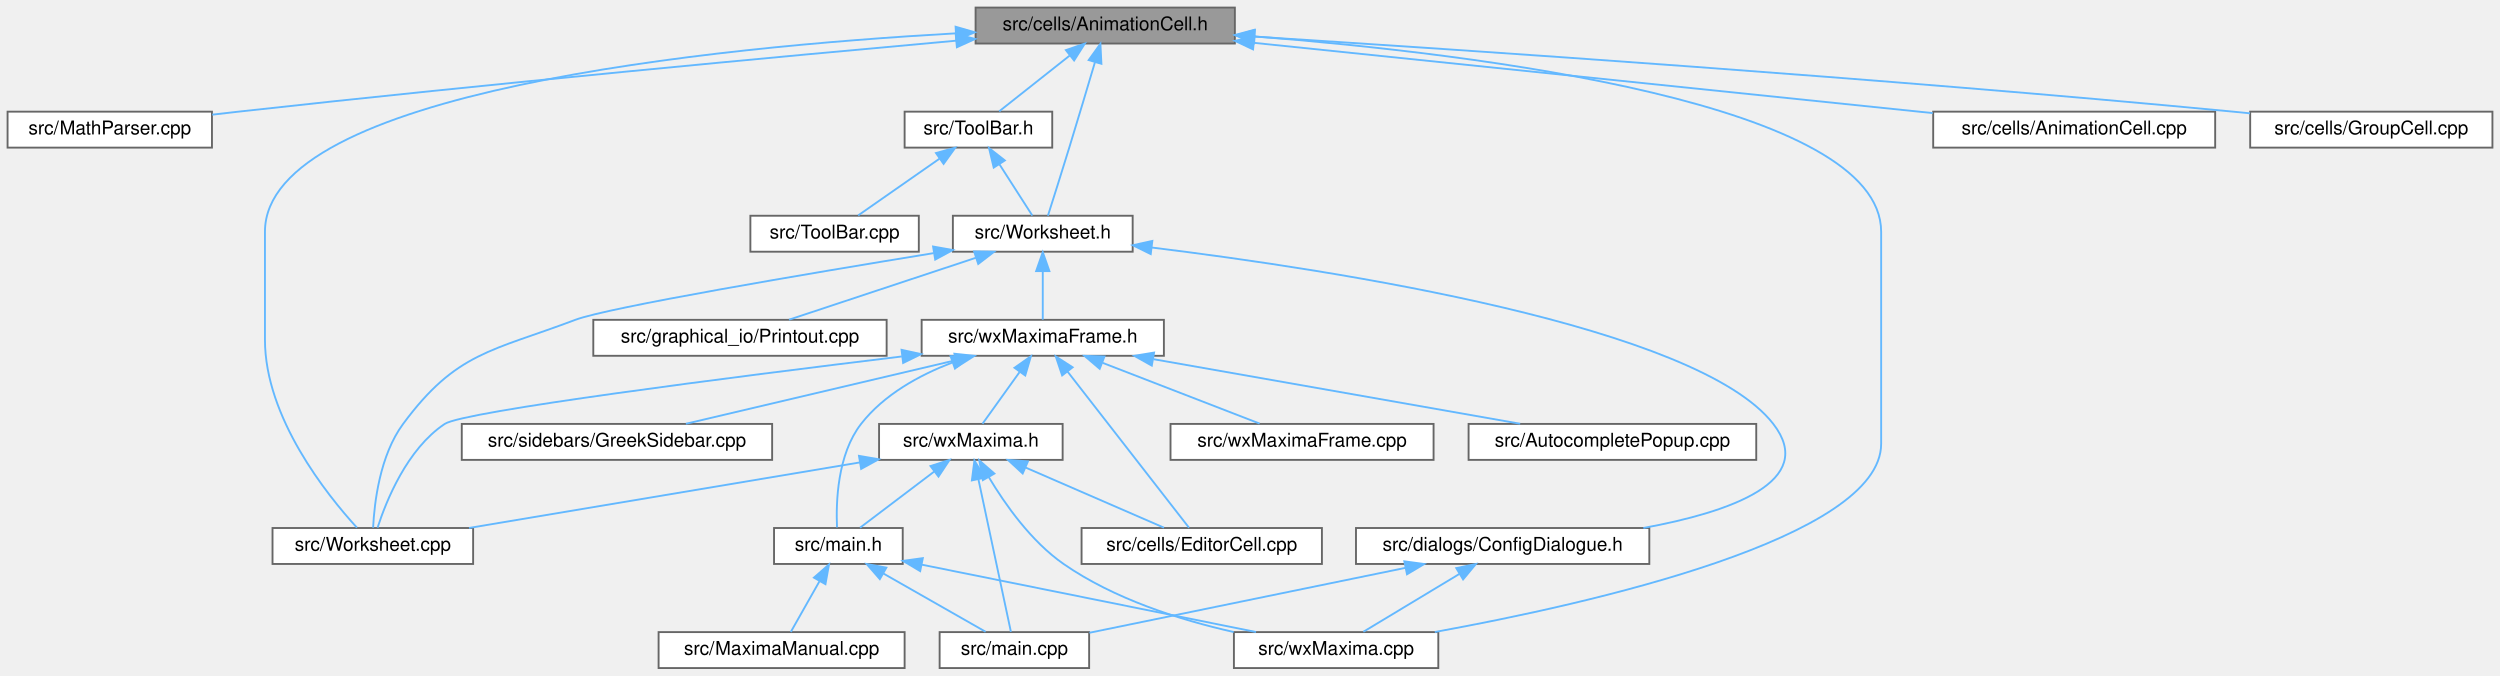
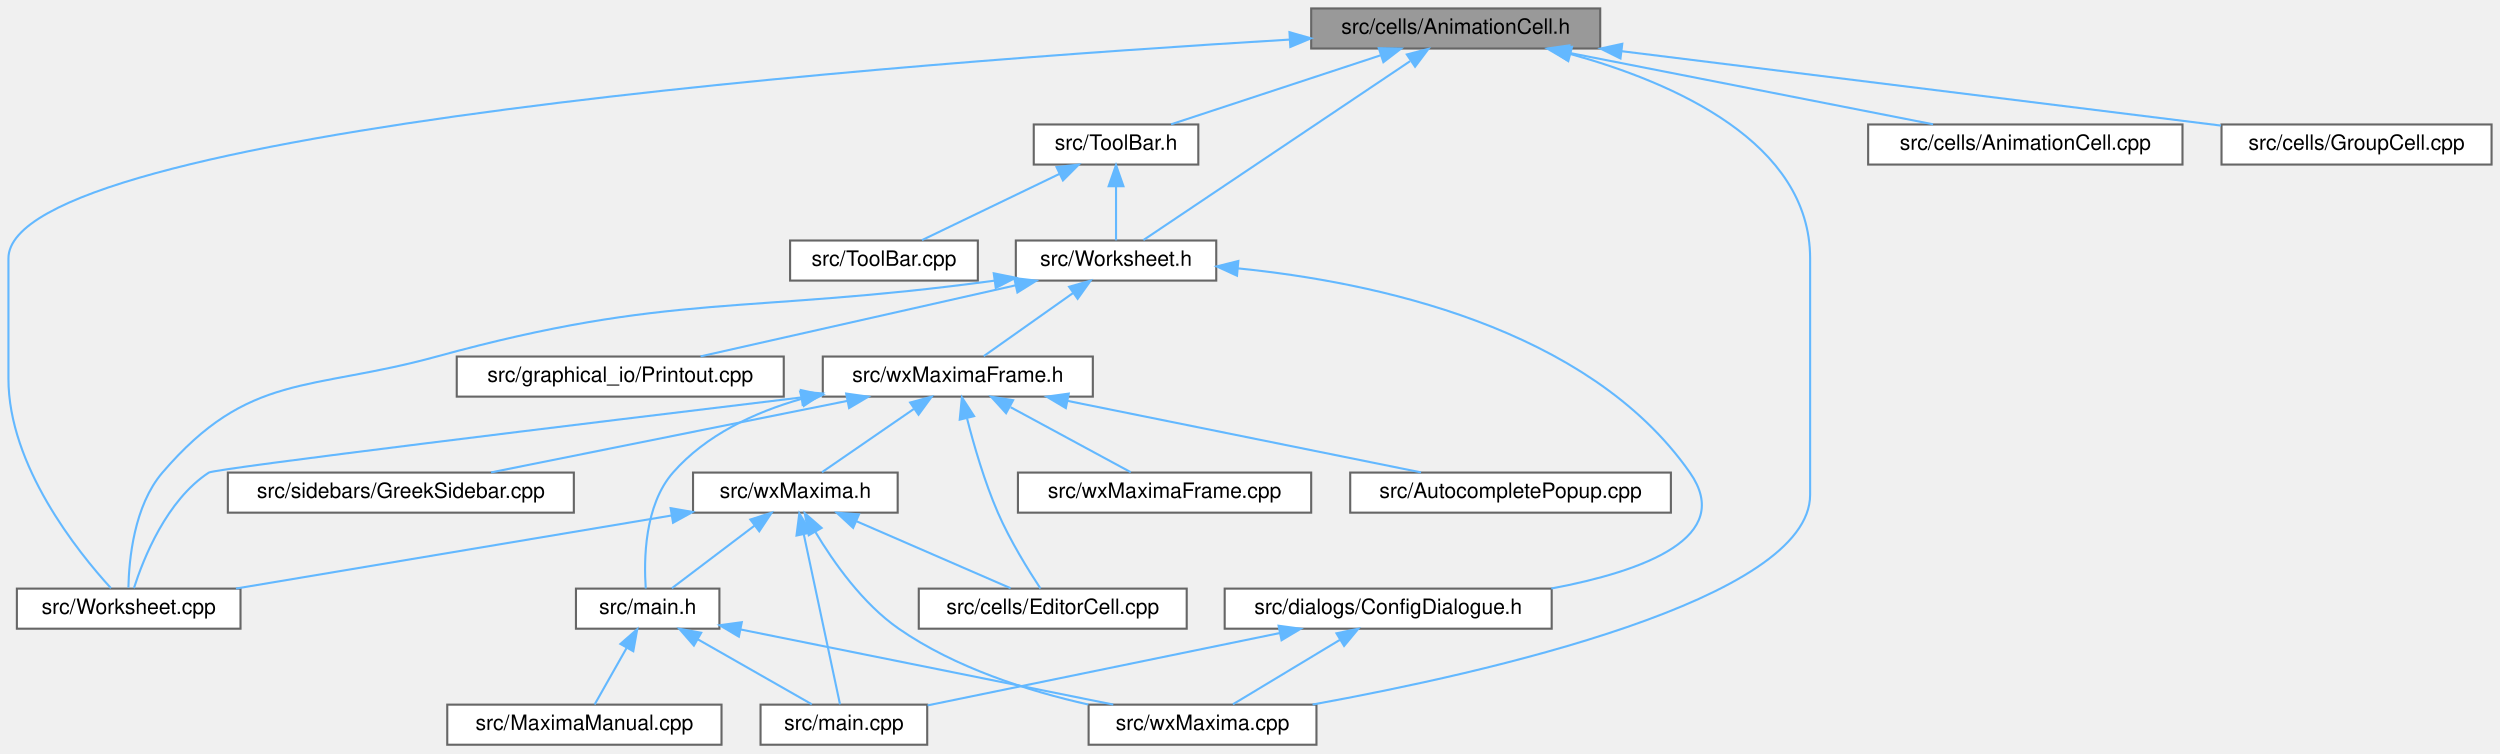
- <svg xmlns="http://www.w3.org/2000/svg" xmlns:xlink="http://www.w3.org/1999/xlink" width="1321pt" height="357pt" viewBox="0.00 0.00 1321.00 357.00">
+ <svg xmlns="http://www.w3.org/2000/svg" xmlns:xlink="http://www.w3.org/1999/xlink" width="1185pt" height="357pt" viewBox="0.00 0.00 1185.00 357.00">
  <g id="graph0" class="graph" transform="scale(1 1) rotate(0) translate(4 353)">
    <g id="node1" class="node">
      <g id="a_node1">
        <a xlink:title="This file declares the class AnimationCell.">
-           <polygon fill="#999999" stroke="#666666" points="648.5,-349 511.5,-349 511.5,-330 648.5,-330 648.5,-349" />
-           <text text-anchor="middle" x="580" y="-337" font-family="Helvetica,sans-Serif" font-size="10.00">src/cells/AnimationCell.h</text>
+           <polygon fill="#999999" stroke="#666666" points="754.5,-349 617.5,-349 617.5,-330 754.5,-330 754.5,-349" />
+           <text text-anchor="middle" x="686" y="-337" font-family="Helvetica,sans-Serif" font-size="10.00">src/cells/AnimationCell.h</text>
        </a>
      </g>
    </g>
    <g id="node2" class="node">
      <g id="a_node2">
-         <a xlink:href="MathParser_8cpp.html" target="_top" xlink:title="This file defines the class MathParser that reads wxmx data and math from Maxima.">
-           <polygon fill="white" stroke="#666666" points="108,-294 0,-294 0,-275 108,-275 108,-294" />
-           <text text-anchor="middle" x="54" y="-282" font-family="Helvetica,sans-Serif" font-size="10.00">src/MathParser.cpp</text>
+         <a xlink:href="ToolBar_8h.html" target="_top" xlink:title="This file declares the class ToolBar that represents wxMaxima's main tool bar.">
+           <polygon fill="white" stroke="#666666" points="564,-294 486,-294 486,-275 564,-275 564,-294" />
+           <text text-anchor="middle" x="525" y="-282" font-family="Helvetica,sans-Serif" font-size="10.00">src/ToolBar.h</text>
        </a>
      </g>
    </g>
    <g id="edge1" class="edge">
-       <path fill="none" stroke="#63b8ff" d="M501.27,-331.51C409.97,-323.26 254.97,-308.77 122,-294 117.51,-293.5 112.85,-292.96 108.17,-292.41" />
-       <polygon fill="#63b8ff" stroke="#63b8ff" points="500.99,-335 511.27,-332.42 501.62,-328.03 500.99,-335" />
+       <path fill="none" stroke="#63b8ff" d="M650.45,-326.8C620.41,-316.91 578.06,-302.97 551.07,-294.08" />
+       <polygon fill="#63b8ff" stroke="#63b8ff" points="649.54,-330.18 660.13,-329.98 651.73,-323.53 649.54,-330.18" />
+     </g>
+     <g id="node4" class="node">
+       <g id="a_node4">
+         <a xlink:href="Worksheet_8h.html" target="_top" xlink:title="This file defines the class Worksheet.">
+           <polygon fill="white" stroke="#666666" points="572.5,-239 477.5,-239 477.5,-220 572.5,-220 572.5,-239" />
+           <text text-anchor="middle" x="525" y="-227" font-family="Helvetica,sans-Serif" font-size="10.00">src/Worksheet.h</text>
+         </a>
+       </g>
+     </g>
+     <g id="edge26" class="edge">
+       <path fill="none" stroke="#63b8ff" d="M664.39,-324.01C630.43,-301.22 565.58,-257.72 537.96,-239.2" />
+       <polygon fill="#63b8ff" stroke="#63b8ff" points="662.84,-327.18 673.1,-329.84 666.74,-321.37 662.84,-327.18" />
+     </g>
+     <g id="node5" class="node">
+       <g id="a_node5">
+         <a xlink:href="Worksheet_8cpp.html" target="_top" xlink:title="This file defines the class Worksheet.">
+           <polygon fill="white" stroke="#666666" points="110,-74 4,-74 4,-55 110,-55 110,-74" />
+           <text text-anchor="middle" x="57" y="-62" font-family="Helvetica,sans-Serif" font-size="10.00">src/Worksheet.cpp</text>
+         </a>
+       </g>
+     </g>
+     <g id="edge25" class="edge">
+       <path fill="none" stroke="#63b8ff" d="M607.19,-334.23C426.92,-323.41 0,-291.37 0,-230.5 0,-230.5 0,-230.5 0,-173.5 0,-132.37 32.73,-91.56 48.59,-74.2" />
+       <polygon fill="#63b8ff" stroke="#63b8ff" points="607.21,-337.74 617.4,-334.84 607.62,-330.75 607.21,-337.74" />
+     </g>
+     <g id="node8" class="node">
+       <g id="a_node8">
+         <a xlink:href="wxMaxima_8cpp.html" target="_top" xlink:title="This file defines the contents of the class wxMaxima that contains most of the program's logic.">
+           <polygon fill="white" stroke="#666666" points="620,-19 512,-19 512,0 620,0 620,-19" />
+           <text text-anchor="middle" x="566" y="-7" font-family="Helvetica,sans-Serif" font-size="10.00">src/wxMaxima.cpp</text>
+         </a>
+       </g>
+     </g>
+     <g id="edge29" class="edge">
+       <path fill="none" stroke="#63b8ff" d="M740.47,-327.37C789.54,-313.79 854,-285.48 854,-230.5 854,-230.5 854,-230.5 854,-118.5 854,-68.7 701.15,-34.14 618.15,-19.05" />
+       <polygon fill="#63b8ff" stroke="#63b8ff" points="739.36,-324.04 730.58,-329.97 741.14,-330.81 739.36,-324.04" />
+     </g>
+     <g id="node18" class="node">
+       <g id="a_node18">
+         <a xlink:href="AnimationCell_8cpp.html" target="_top" xlink:title="This file defines the class AnimationCell.">
+           <polygon fill="white" stroke="#666666" points="1030.5,-294 881.5,-294 881.5,-275 1030.5,-275 1030.5,-294" />
+           <text text-anchor="middle" x="956" y="-282" font-family="Helvetica,sans-Serif" font-size="10.00">src/cells/AnimationCell.cpp</text>
+         </a>
+       </g>
+     </g>
+     <g id="edge27" class="edge">
+       <path fill="none" stroke="#63b8ff" d="M739.48,-328C790.09,-318.07 865.15,-303.33 912.28,-294.08" />
+       <polygon fill="#63b8ff" stroke="#63b8ff" points="738.52,-324.62 729.38,-329.98 739.87,-331.49 738.52,-324.62" />
+     </g>
+     <g id="node19" class="node">
+       <g id="a_node19">
+         <a xlink:href="GroupCell_8cpp.html" target="_top" xlink:title="This file defines the class GroupCell.">
+           <polygon fill="white" stroke="#666666" points="1177,-294 1049,-294 1049,-275 1177,-275 1177,-294" />
+           <text text-anchor="middle" x="1113" y="-282" font-family="Helvetica,sans-Serif" font-size="10.00">src/cells/GroupCell.cpp</text>
+         </a>
+       </g>
+     </g>
+     <g id="edge28" class="edge">
+       <path fill="none" stroke="#63b8ff" d="M764.59,-328.74C846.34,-318.6 972.78,-302.9 1048.76,-293.47" />
+       <polygon fill="#63b8ff" stroke="#63b8ff" points="764.1,-325.28 754.6,-329.98 764.96,-332.23 764.1,-325.28" />
    </g>
    <g id="node3" class="node">
      <g id="a_node3">
-         <a xlink:href="ToolBar_8h.html" target="_top" xlink:title="This file declares the class ToolBar that represents wxMaxima's main tool bar.">
-           <polygon fill="white" stroke="#666666" points="552,-294 474,-294 474,-275 552,-275 552,-294" />
-           <text text-anchor="middle" x="513" y="-282" font-family="Helvetica,sans-Serif" font-size="10.00">src/ToolBar.h</text>
+         <a xlink:href="ToolBar_8cpp.html" target="_top" xlink:title="This file defines the class ToolBar that represents wxMaxima's main tool bar.">
+           <polygon fill="white" stroke="#666666" points="459.5,-239 370.5,-239 370.5,-220 459.5,-220 459.5,-239" />
+           <text text-anchor="middle" x="415" y="-227" font-family="Helvetica,sans-Serif" font-size="10.00">src/ToolBar.cpp</text>
        </a>
      </g>
    </g>
    <g id="edge2" class="edge">
-       <path fill="none" stroke="#63b8ff" d="M561.17,-323.6C549.16,-314.11 534.03,-302.13 523.96,-294.17" />
-       <polygon fill="#63b8ff" stroke="#63b8ff" points="559.22,-326.53 569.24,-329.98 563.56,-321.04 559.22,-326.53" />
-     </g>
-     <g id="node5" class="node">
-       <g id="a_node5">
-         <a xlink:href="Worksheet_8h.html" target="_top" xlink:title="This file defines the class Worksheet.">
-           <polygon fill="white" stroke="#666666" points="594.5,-239 499.5,-239 499.5,-220 594.5,-220 594.5,-239" />
-           <text text-anchor="middle" x="547" y="-227" font-family="Helvetica,sans-Serif" font-size="10.00">src/Worksheet.h</text>
-         </a>
-       </g>
-     </g>
-     <g id="edge27" class="edge">
-       <path fill="none" stroke="#63b8ff" d="M574.55,-320.05C570.79,-307.37 565.65,-290.15 561,-275 557.15,-262.46 552.57,-247.97 549.72,-239.02" />
-       <polygon fill="#63b8ff" stroke="#63b8ff" points="571.26,-321.26 577.46,-329.86 577.98,-319.28 571.26,-321.26" />
+       <path fill="none" stroke="#63b8ff" d="M498.3,-270.63C478.03,-260.87 450.73,-247.71 432.99,-239.17" />
+       <polygon fill="#63b8ff" stroke="#63b8ff" points="496.8,-273.8 507.33,-274.98 499.84,-267.49 496.8,-273.8" />
+     </g>
+     <g id="edge3" class="edge">
+       <path fill="none" stroke="#63b8ff" d="M525,-264.66C525,-255.93 525,-245.99 525,-239.09" />
+       <polygon fill="#63b8ff" stroke="#63b8ff" points="521.5,-264.75 525,-274.75 528.5,-264.75 521.5,-264.75" />
+     </g>
+     <g id="edge4" class="edge">
+       <path fill="none" stroke="#63b8ff" d="M467.2,-219.94C348.48,-203.87 314.49,-214.57 203,-184 142.5,-167.41 113.83,-176.63 73,-129 59.53,-113.29 57.13,-87.82 56.86,-74.41" />
+       <polygon fill="#63b8ff" stroke="#63b8ff" points="467.03,-223.45 477.42,-221.36 468,-216.51 467.03,-223.45" />
    </g>
    <g id="node6" class="node">
      <g id="a_node6">
-         <a xlink:href="Worksheet_8cpp.html" target="_top" xlink:title="This file defines the class Worksheet.">
-           <polygon fill="white" stroke="#666666" points="246,-74 140,-74 140,-55 246,-55 246,-74" />
-           <text text-anchor="middle" x="193" y="-62" font-family="Helvetica,sans-Serif" font-size="10.00">src/Worksheet.cpp</text>
-         </a>
-       </g>
-     </g>
-     <g id="edge26" class="edge">
-       <path fill="none" stroke="#63b8ff" d="M500.99,-335.38C373.37,-328.16 136,-304.75 136,-230.5 136,-230.5 136,-230.5 136,-173.5 136,-132.37 168.73,-91.56 184.59,-74.2" />
-       <polygon fill="#63b8ff" stroke="#63b8ff" points="500.94,-338.88 511.11,-335.93 501.32,-331.89 500.94,-338.88" />
+         <a xlink:href="ConfigDialogue_8h.html" target="_top" xlink:title="The configuration dialog.">
+           <polygon fill="white" stroke="#666666" points="731.5,-74 576.5,-74 576.5,-55 731.5,-55 731.5,-74" />
+           <text text-anchor="middle" x="654" y="-62" font-family="Helvetica,sans-Serif" font-size="10.00">src/dialogs/ConfigDialogue.h</text>
+         </a>
+       </g>
+     </g>
+     <g id="edge5" class="edge">
+       <path fill="none" stroke="#63b8ff" d="M582.7,-225.8C647.15,-219.33 748.74,-198.05 797,-129 818.4,-98.39 775.56,-82.34 731.31,-74.04" />
+       <polygon fill="#63b8ff" stroke="#63b8ff" points="582.33,-222.32 572.69,-226.72 582.97,-229.29 582.33,-222.32" />
    </g>
    <g id="node9" class="node">
      <g id="a_node9">
-         <a xlink:href="wxMaxima_8cpp.html" target="_top" xlink:title="This file defines the contents of the class wxMaxima that contains most of the program's logic.">
-           <polygon fill="white" stroke="#666666" points="756,-19 648,-19 648,0 756,0 756,-19" />
-           <text text-anchor="middle" x="702" y="-7" font-family="Helvetica,sans-Serif" font-size="10.00">src/wxMaxima.cpp</text>
-         </a>
-       </g>
-     </g>
-     <g id="edge30" class="edge">
-       <path fill="none" stroke="#63b8ff" d="M658.79,-333.77C777.89,-324.42 990,-298.27 990,-230.5 990,-230.5 990,-230.5 990,-118.5 990,-68.7 837.15,-34.14 754.15,-19.05" />
-       <polygon fill="#63b8ff" stroke="#63b8ff" points="658.33,-330.29 648.62,-334.54 658.86,-337.27 658.33,-330.29" />
-     </g>
-     <g id="node19" class="node">
-       <g id="a_node19">
-         <a xlink:href="AnimationCell_8cpp.html" target="_top" xlink:title="This file defines the class AnimationCell.">
-           <polygon fill="white" stroke="#666666" points="1166.5,-294 1017.5,-294 1017.5,-275 1166.5,-275 1166.5,-294" />
-           <text text-anchor="middle" x="1092" y="-282" font-family="Helvetica,sans-Serif" font-size="10.00">src/cells/AnimationCell.cpp</text>
-         </a>
-       </g>
-     </g>
-     <g id="edge28" class="edge">
-       <path fill="none" stroke="#63b8ff" d="M658.62,-330.36C756.22,-320.26 921.47,-303.15 1017.24,-293.24" />
-       <polygon fill="#63b8ff" stroke="#63b8ff" points="658.11,-326.9 648.52,-331.41 658.83,-333.86 658.11,-326.9" />
-     </g>
-     <g id="node20" class="node">
-       <g id="a_node20">
-         <a xlink:href="GroupCell_8cpp.html" target="_top" xlink:title="This file defines the class GroupCell.">
-           <polygon fill="white" stroke="#666666" points="1313,-294 1185,-294 1185,-275 1313,-275 1313,-294" />
-           <text text-anchor="middle" x="1249" y="-282" font-family="Helvetica,sans-Serif" font-size="10.00">src/cells/GroupCell.cpp</text>
-         </a>
-       </g>
-     </g>
-     <g id="edge29" class="edge">
-       <path fill="none" stroke="#63b8ff" d="M658.96,-333.65C773.16,-326.39 991.01,-311.67 1176,-294 1178.92,-293.72 1181.91,-293.42 1184.92,-293.11" />
-       <polygon fill="#63b8ff" stroke="#63b8ff" points="658.67,-330.16 648.91,-334.28 659.11,-337.15 658.67,-330.16" />
-     </g>
-     <g id="node4" class="node">
-       <g id="a_node4">
-         <a xlink:href="ToolBar_8cpp.html" target="_top" xlink:title="This file defines the class ToolBar that represents wxMaxima's main tool bar.">
-           <polygon fill="white" stroke="#666666" points="481.5,-239 392.5,-239 392.5,-220 481.5,-220 481.5,-239" />
-           <text text-anchor="middle" x="437" y="-227" font-family="Helvetica,sans-Serif" font-size="10.00">src/ToolBar.cpp</text>
-         </a>
-       </g>
-     </g>
-     <g id="edge3" class="edge">
-       <path fill="none" stroke="#63b8ff" d="M492.42,-269.15C478.69,-259.57 461.07,-247.29 449.43,-239.17" />
-       <polygon fill="#63b8ff" stroke="#63b8ff" points="490.58,-272.14 500.79,-274.98 494.59,-266.39 490.58,-272.14" />
-     </g>
-     <g id="edge4" class="edge">
-       <path fill="none" stroke="#63b8ff" d="M524.16,-266.1C529.97,-257.04 536.82,-246.37 541.49,-239.09" />
-       <polygon fill="#63b8ff" stroke="#63b8ff" points="521.07,-264.44 518.61,-274.75 526.96,-268.22 521.07,-264.44" />
-     </g>
-     <g id="edge5" class="edge">
-       <path fill="none" stroke="#63b8ff" d="M489.4,-219.26C422.04,-208.27 317.45,-190.59 300,-184 255.79,-167.31 237.11,-166.99 209,-129 196.69,-112.37 193.8,-87.29 193.15,-74.18" />
-       <polygon fill="#63b8ff" stroke="#63b8ff" points="489.04,-222.74 499.47,-220.89 490.16,-215.83 489.04,-222.74" />
+         <a xlink:href="Printout_8cpp.html" target="_top" xlink:title="This file defines the class MathPrintOut.">
+           <polygon fill="white" stroke="#666666" points="367.5,-184 212.5,-184 212.5,-165 367.5,-165 367.5,-184" />
+           <text text-anchor="middle" x="290" y="-172" font-family="Helvetica,sans-Serif" font-size="10.00">src/graphical_io/Printout.cpp</text>
+         </a>
+       </g>
+     </g>
+     <g id="edge8" class="edge">
+       <path fill="none" stroke="#63b8ff" d="M477.35,-217.75C433.31,-207.82 368.73,-193.26 328.05,-184.08" />
+       <polygon fill="#63b8ff" stroke="#63b8ff" points="476.72,-221.2 487.24,-219.98 478.26,-214.37 476.72,-221.2" />
+     </g>
+     <g id="node10" class="node">
+       <g id="a_node10">
+         <a xlink:href="wxMaximaFrame_8h.html" target="_top" xlink:title="This file declares the class wxMaximaFrame.">
+           <polygon fill="white" stroke="#666666" points="514,-184 386,-184 386,-165 514,-165 514,-184" />
+           <text text-anchor="middle" x="450" y="-172" font-family="Helvetica,sans-Serif" font-size="10.00">src/wxMaximaFrame.h</text>
+         </a>
+       </g>
+     </g>
+     <g id="edge9" class="edge">
+       <path fill="none" stroke="#63b8ff" d="M504.69,-214.15C491.14,-204.57 473.76,-192.29 462.27,-184.17" />
+       <polygon fill="#63b8ff" stroke="#63b8ff" points="502.76,-217.07 512.95,-219.98 506.8,-211.36 502.76,-217.07" />
    </g>
    <g id="node7" class="node">
      <g id="a_node7">
-         <a xlink:href="ConfigDialogue_8h.html" target="_top" xlink:title="The configuration dialog.">
-           <polygon fill="white" stroke="#666666" points="867.5,-74 712.5,-74 712.5,-55 867.5,-55 867.5,-74" />
-           <text text-anchor="middle" x="790" y="-62" font-family="Helvetica,sans-Serif" font-size="10.00">src/dialogs/ConfigDialogue.h</text>
+         <a xlink:href="main_8cpp.html" target="_top" xlink:title="The file that defines the starting point of the program.">
+           <polygon fill="white" stroke="#666666" points="435.5,-19 356.5,-19 356.5,0 435.5,0 435.5,-19" />
+           <text text-anchor="middle" x="396" y="-7" font-family="Helvetica,sans-Serif" font-size="10.00">src/main.cpp</text>
        </a>
      </g>
    </g>
    <g id="edge6" class="edge">
-       <path fill="none" stroke="#63b8ff" d="M604.53,-222.21C702.01,-210.23 892.98,-180.64 933,-129 956.54,-98.62 910.37,-82.42 864.36,-74.01" />
-       <polygon fill="#63b8ff" stroke="#63b8ff" points="604.05,-218.74 594.54,-223.41 604.89,-225.69 604.05,-218.74" />
-     </g>
-     <g id="node10" class="node">
-       <g id="a_node10">
-         <a xlink:href="Printout_8cpp.html" target="_top" xlink:title="This file defines the class MathPrintOut.">
-           <polygon fill="white" stroke="#666666" points="464.5,-184 309.5,-184 309.5,-165 464.5,-165 464.5,-184" />
-           <text text-anchor="middle" x="387" y="-172" font-family="Helvetica,sans-Serif" font-size="10.00">src/graphical_io/Printout.cpp</text>
-         </a>
-       </g>
-     </g>
-     <g id="edge9" class="edge">
-       <path fill="none" stroke="#63b8ff" d="M511.67,-216.8C481.81,-206.91 439.73,-192.97 412.91,-184.08" />
-       <polygon fill="#63b8ff" stroke="#63b8ff" points="510.7,-220.16 521.29,-219.98 512.9,-213.52 510.7,-220.16" />
+       <path fill="none" stroke="#63b8ff" d="M602.75,-52.97C553.62,-42.88 480.49,-27.86 435.65,-18.65" />
+       <polygon fill="#63b8ff" stroke="#63b8ff" points="602.05,-56.4 612.55,-54.98 603.46,-49.54 602.05,-56.4" />
+     </g>
+     <g id="edge7" class="edge">
+       <path fill="none" stroke="#63b8ff" d="M631.08,-49.7C615.05,-40.04 594.13,-27.44 580.4,-19.17" />
+       <polygon fill="#63b8ff" stroke="#63b8ff" points="629.49,-52.82 639.86,-54.98 633.1,-46.83 629.49,-52.82" />
+     </g>
+     <g id="edge11" class="edge">
+       <path fill="none" stroke="#63b8ff" d="M375.91,-164.62C272.72,-152.19 97.93,-130.91 95,-129 74.99,-115.94 64,-88.34 59.48,-74.22" />
+       <polygon fill="#63b8ff" stroke="#63b8ff" points="375.63,-168.11 385.97,-165.83 376.46,-161.16 375.63,-168.11" />
    </g>
    <g id="node11" class="node">
      <g id="a_node11">
-         <a xlink:href="wxMaximaFrame_8h.html" target="_top" xlink:title="This file declares the class wxMaximaFrame.">
-           <polygon fill="white" stroke="#666666" points="611,-184 483,-184 483,-165 611,-165 611,-184" />
-           <text text-anchor="middle" x="547" y="-172" font-family="Helvetica,sans-Serif" font-size="10.00">src/wxMaximaFrame.h</text>
+         <a xlink:href="AutocompletePopup_8cpp.html" target="_top" xlink:title="This file defines the class AutocompletePopup.">
+           <polygon fill="white" stroke="#666666" points="788,-129 636,-129 636,-110 788,-110 788,-129" />
+           <text text-anchor="middle" x="712" y="-117" font-family="Helvetica,sans-Serif" font-size="10.00">src/AutocompletePopup.cpp</text>
        </a>
      </g>
    </g>
    <g id="edge10" class="edge">
-       <path fill="none" stroke="#63b8ff" d="M547,-209.66C547,-200.93 547,-190.99 547,-184.09" />
-       <polygon fill="#63b8ff" stroke="#63b8ff" points="543.5,-209.75 547,-219.75 550.5,-209.75 543.5,-209.75" />
-     </g>
-     <g id="node8" class="node">
-       <g id="a_node8">
-         <a xlink:href="main_8cpp.html" target="_top" xlink:title="The file that defines the starting point of the program.">
-           <polygon fill="white" stroke="#666666" points="571.5,-19 492.5,-19 492.5,0 571.5,0 571.5,-19" />
-           <text text-anchor="middle" x="532" y="-7" font-family="Helvetica,sans-Serif" font-size="10.00">src/main.cpp</text>
-         </a>
-       </g>
-     </g>
-     <g id="edge7" class="edge">
-       <path fill="none" stroke="#63b8ff" d="M738.75,-52.97C689.62,-42.88 616.49,-27.86 571.65,-18.65" />
-       <polygon fill="#63b8ff" stroke="#63b8ff" points="738.05,-56.4 748.55,-54.98 739.46,-49.54 738.05,-56.4" />
-     </g>
-     <g id="edge8" class="edge">
-       <path fill="none" stroke="#63b8ff" d="M767.08,-49.7C751.05,-40.04 730.13,-27.44 716.4,-19.17" />
-       <polygon fill="#63b8ff" stroke="#63b8ff" points="765.49,-52.82 775.86,-54.98 769.1,-46.83 765.49,-52.82" />
-     </g>
-     <g id="edge12" class="edge">
-       <path fill="none" stroke="#63b8ff" d="M472.54,-164.65C382.31,-153.68 241,-135.64 231,-129 211.09,-115.79 200.05,-88.25 195.5,-74.18" />
-       <polygon fill="#63b8ff" stroke="#63b8ff" points="472.38,-168.16 482.73,-165.88 473.22,-161.21 472.38,-168.16" />
+       <path fill="none" stroke="#63b8ff" d="M502.2,-162.94C551.31,-153.01 623.93,-138.31 669.58,-129.08" />
+       <polygon fill="#63b8ff" stroke="#63b8ff" points="501.2,-159.57 492.09,-164.98 502.59,-166.43 501.2,-159.57" />
    </g>
    <g id="node12" class="node">
      <g id="a_node12">
-         <a xlink:href="AutocompletePopup_8cpp.html" target="_top" xlink:title="This file defines the class AutocompletePopup.">
-           <polygon fill="white" stroke="#666666" points="924,-129 772,-129 772,-110 924,-110 924,-129" />
-           <text text-anchor="middle" x="848" y="-117" font-family="Helvetica,sans-Serif" font-size="10.00">src/AutocompletePopup.cpp</text>
-         </a>
-       </g>
-     </g>
-     <g id="edge11" class="edge">
-       <path fill="none" stroke="#63b8ff" d="M605.56,-163.19C661.99,-153.25 746.39,-138.39 799.26,-129.08" />
-       <polygon fill="#63b8ff" stroke="#63b8ff" points="604.6,-159.8 595.36,-164.98 605.82,-166.7 604.6,-159.8" />
+         <a xlink:href="EditorCell_8cpp.html" target="_top" xlink:title="This file defines the class EditorCell.">
+           <polygon fill="white" stroke="#666666" points="558.5,-74 431.5,-74 431.5,-55 558.5,-55 558.5,-74" />
+           <text text-anchor="middle" x="495" y="-62" font-family="Helvetica,sans-Serif" font-size="10.00">src/cells/EditorCell.cpp</text>
+         </a>
+       </g>
+     </g>
+     <g id="edge12" class="edge">
+       <path fill="none" stroke="#63b8ff" d="M454.38,-154.66C457.67,-141.8 462.69,-124.53 469,-110 474.7,-96.87 483.43,-82.77 489.18,-74.04" />
+       <polygon fill="#63b8ff" stroke="#63b8ff" points="450.91,-154.09 451.94,-164.64 457.71,-155.75 450.91,-154.09" />
    </g>
    <g id="node13" class="node">
      <g id="a_node13">
-         <a xlink:href="EditorCell_8cpp.html" target="_top" xlink:title="This file defines the class EditorCell.">
-           <polygon fill="white" stroke="#666666" points="694.5,-74 567.5,-74 567.5,-55 694.5,-55 694.5,-74" />
-           <text text-anchor="middle" x="631" y="-62" font-family="Helvetica,sans-Serif" font-size="10.00">src/cells/EditorCell.cpp</text>
+         <a xlink:href="main_8h.html" target="_top" xlink:title="This file declares the class wxMaxima that contains most of the program's logic.">
+           <polygon fill="white" stroke="#666666" points="337,-74 269,-74 269,-55 337,-55 337,-74" />
+           <text text-anchor="middle" x="303" y="-62" font-family="Helvetica,sans-Serif" font-size="10.00">src/main.h</text>
        </a>
      </g>
    </g>
    <g id="edge13" class="edge">
-       <path fill="none" stroke="#63b8ff" d="M560.07,-156.69C578.21,-133.37 610.35,-92.05 624.27,-74.16" />
-       <polygon fill="#63b8ff" stroke="#63b8ff" points="557.25,-154.62 553.87,-164.66 562.78,-158.92 557.25,-154.62" />
+       <path fill="none" stroke="#63b8ff" d="M375.89,-163.92C353.42,-157.49 330.58,-146.78 315,-129 301.39,-113.47 301.15,-87.46 302.09,-74.06" />
+       <polygon fill="#63b8ff" stroke="#63b8ff" points="375.25,-167.38 385.81,-166.51 377.02,-160.6 375.25,-167.38" />
+     </g>
+     <g id="node15" class="node">
+       <g id="a_node15">
+         <a xlink:href="GreekSidebar_8cpp.html" target="_top" xlink:title="This file defines the class GreekSidebar.">
+           <polygon fill="white" stroke="#666666" points="268,-129 104,-129 104,-110 268,-110 268,-129" />
+           <text text-anchor="middle" x="186" y="-117" font-family="Helvetica,sans-Serif" font-size="10.00">src/sidebars/GreekSidebar.cpp</text>
+         </a>
+       </g>
+     </g>
+     <g id="edge17" class="edge">
+       <path fill="none" stroke="#63b8ff" d="M397.71,-163C348.22,-153.07 274.83,-138.33 228.75,-129.08" />
+       <polygon fill="#63b8ff" stroke="#63b8ff" points="397.09,-166.45 407.58,-164.98 398.47,-159.58 397.09,-166.45" />
+     </g>
+     <g id="node16" class="node">
+       <g id="a_node16">
+         <a xlink:href="wxMaxima_8h.html" target="_top" xlink:title="This file declares the class wxMaxima that contains most of the program's logic.">
+           <polygon fill="white" stroke="#666666" points="421.5,-129 324.5,-129 324.5,-110 421.5,-110 421.5,-129" />
+           <text text-anchor="middle" x="373" y="-117" font-family="Helvetica,sans-Serif" font-size="10.00">src/wxMaxima.h</text>
+         </a>
+       </g>
+     </g>
+     <g id="edge18" class="edge">
+       <path fill="none" stroke="#63b8ff" d="M429.15,-159.15C415.24,-149.57 397.39,-137.29 385.6,-129.17" />
+       <polygon fill="#63b8ff" stroke="#63b8ff" points="427.41,-162.2 437.63,-164.98 431.38,-156.43 427.41,-162.2" />
+     </g>
+     <g id="node17" class="node">
+       <g id="a_node17">
+         <a xlink:href="wxMaximaFrame_8cpp.html" target="_top" xlink:title="This file defines the class wxMaximaFrame.">
+           <polygon fill="white" stroke="#666666" points="617.5,-129 478.5,-129 478.5,-110 617.5,-110 617.5,-129" />
+           <text text-anchor="middle" x="548" y="-117" font-family="Helvetica,sans-Serif" font-size="10.00">src/wxMaximaFrame.cpp</text>
+         </a>
+       </g>
+     </g>
+     <g id="edge24" class="edge">
+       <path fill="none" stroke="#63b8ff" d="M475.03,-159.97C492.94,-150.28 516.53,-137.52 531.97,-129.17" />
+       <polygon fill="#63b8ff" stroke="#63b8ff" points="472.88,-157.15 465.75,-164.98 476.21,-163.31 472.88,-157.15" />
+     </g>
+     <g id="edge15" class="edge">
+       <path fill="none" stroke="#63b8ff" d="M326.75,-49.97C343.75,-40.28 366.13,-27.52 380.79,-19.17" />
+       <polygon fill="#63b8ff" stroke="#63b8ff" points="324.9,-46.99 317.94,-54.98 328.36,-53.07 324.9,-46.99" />
+     </g>
+     <g id="edge16" class="edge">
+       <path fill="none" stroke="#63b8ff" d="M347.13,-54.61C396.31,-44.7 475.26,-28.79 523.69,-19.03" />
+       <polygon fill="#63b8ff" stroke="#63b8ff" points="346.22,-51.22 337.11,-56.63 347.61,-58.08 346.22,-51.22" />
    </g>
    <g id="node14" class="node">
      <g id="a_node14">
-         <a xlink:href="main_8h.html" target="_top" xlink:title="This file declares the class wxMaxima that contains most of the program's logic.">
-           <polygon fill="white" stroke="#666666" points="473,-74 405,-74 405,-55 473,-55 473,-74" />
-           <text text-anchor="middle" x="439" y="-62" font-family="Helvetica,sans-Serif" font-size="10.00">src/main.h</text>
+         <a xlink:href="MaximaManual_8cpp.html" target="_top" xlink:title="This file defines the class MaximaManual.">
+           <polygon fill="white" stroke="#666666" points="338,-19 208,-19 208,0 338,0 338,-19" />
+           <text text-anchor="middle" x="273" y="-7" font-family="Helvetica,sans-Serif" font-size="10.00">src/MaximaManual.cpp</text>
        </a>
      </g>
    </g>
    <g id="edge14" class="edge">
-       <path fill="none" stroke="#63b8ff" d="M499.23,-161.45C481.59,-154.69 463,-144.41 451,-129 438.45,-112.89 437.68,-87.59 438.28,-74.31" />
-       <polygon fill="#63b8ff" stroke="#63b8ff" points="498.28,-164.83 508.88,-164.86 500.61,-158.23 498.28,-164.83" />
-     </g>
-     <g id="node16" class="node">
-       <g id="a_node16">
-         <a xlink:href="GreekSidebar_8cpp.html" target="_top" xlink:title="This file defines the class GreekSidebar.">
-           <polygon fill="white" stroke="#666666" points="404,-129 240,-129 240,-110 404,-110 404,-129" />
-           <text text-anchor="middle" x="322" y="-117" font-family="Helvetica,sans-Serif" font-size="10.00">src/sidebars/GreekSidebar.cpp</text>
-         </a>
-       </g>
-     </g>
-     <g id="edge18" class="edge">
-       <path fill="none" stroke="#63b8ff" d="M501.11,-162.69C458.95,-152.76 397.3,-138.24 358.43,-129.08" />
-       <polygon fill="#63b8ff" stroke="#63b8ff" points="500.31,-166.1 510.85,-164.98 501.92,-159.28 500.31,-166.1" />
-     </g>
-     <g id="node17" class="node">
-       <g id="a_node17">
-         <a xlink:href="wxMaxima_8h.html" target="_top" xlink:title="This file declares the class wxMaxima that contains most of the program's logic.">
-           <polygon fill="white" stroke="#666666" points="557.5,-129 460.5,-129 460.5,-110 557.5,-110 557.5,-129" />
-           <text text-anchor="middle" x="509" y="-117" font-family="Helvetica,sans-Serif" font-size="10.00">src/wxMaxima.h</text>
-         </a>
-       </g>
+       <path fill="none" stroke="#63b8ff" d="M292.99,-45.82C287.9,-36.82 281.94,-26.29 277.86,-19.09" />
+       <polygon fill="#63b8ff" stroke="#63b8ff" points="290.07,-47.77 298.05,-54.75 296.17,-44.32 290.07,-47.77" />
    </g>
    <g id="edge19" class="edge">
-       <path fill="none" stroke="#63b8ff" d="M534.73,-156.39C528.19,-147.27 520.43,-136.45 515.16,-129.09" />
-       <polygon fill="#63b8ff" stroke="#63b8ff" points="532.05,-158.66 540.73,-164.75 537.74,-154.58 532.05,-158.66" />
-     </g>
-     <g id="node18" class="node">
-       <g id="a_node18">
-         <a xlink:href="wxMaximaFrame_8cpp.html" target="_top" xlink:title="This file defines the class wxMaximaFrame.">
-           <polygon fill="white" stroke="#666666" points="753.5,-129 614.5,-129 614.5,-110 753.5,-110 753.5,-129" />
-           <text text-anchor="middle" x="684" y="-117" font-family="Helvetica,sans-Serif" font-size="10.00">src/wxMaximaFrame.cpp</text>
-         </a>
-       </g>
-     </g>
-     <g id="edge25" class="edge">
-       <path fill="none" stroke="#63b8ff" d="M578.56,-161.29C603.95,-151.47 639,-137.91 661.59,-129.17" />
-       <polygon fill="#63b8ff" stroke="#63b8ff" points="577.08,-158.11 569.01,-164.98 579.6,-164.64 577.08,-158.11" />
-     </g>
-     <g id="edge16" class="edge">
-       <path fill="none" stroke="#63b8ff" d="M462.75,-49.97C479.75,-40.28 502.13,-27.52 516.79,-19.17" />
-       <polygon fill="#63b8ff" stroke="#63b8ff" points="460.9,-46.99 453.94,-54.98 464.36,-53.07 460.9,-46.99" />
-     </g>
-     <g id="edge17" class="edge">
-       <path fill="none" stroke="#63b8ff" d="M483.13,-54.61C532.31,-44.7 611.26,-28.79 659.69,-19.03" />
-       <polygon fill="#63b8ff" stroke="#63b8ff" points="482.22,-51.22 473.11,-56.63 483.61,-58.08 482.22,-51.22" />
-     </g>
-     <g id="node15" class="node">
-       <g id="a_node15">
-         <a xlink:href="MaximaManual_8cpp.html" target="_top" xlink:title="This file defines the class MaximaManual.">
-           <polygon fill="white" stroke="#666666" points="474,-19 344,-19 344,0 474,0 474,-19" />
-           <text text-anchor="middle" x="409" y="-7" font-family="Helvetica,sans-Serif" font-size="10.00">src/MaximaManual.cpp</text>
-         </a>
-       </g>
-     </g>
-     <g id="edge15" class="edge">
-       <path fill="none" stroke="#63b8ff" d="M428.99,-45.82C423.9,-36.82 417.94,-26.29 413.86,-19.09" />
-       <polygon fill="#63b8ff" stroke="#63b8ff" points="426.07,-47.77 434.05,-54.75 432.17,-44.32 426.07,-47.77" />
+       <path fill="none" stroke="#63b8ff" d="M314.35,-108.66C255.01,-98.71 164.21,-83.48 107.83,-74.03" />
+       <polygon fill="#63b8ff" stroke="#63b8ff" points="313.88,-112.13 324.32,-110.33 315.03,-105.23 313.88,-112.13" />
+     </g>
+     <g id="edge21" class="edge">
+       <path fill="none" stroke="#63b8ff" d="M376.98,-99.8C382.01,-76.2 390.45,-36.58 394.16,-19.16" />
+       <polygon fill="#63b8ff" stroke="#63b8ff" points="373.54,-99.15 374.88,-109.66 380.39,-100.61 373.54,-99.15" />
+     </g>
+     <g id="edge23" class="edge">
+       <path fill="none" stroke="#63b8ff" d="M382.51,-100.84C391.06,-86.53 404.9,-66.87 422,-55 448.66,-36.5 483.28,-25.48 511.89,-19.04" />
+       <polygon fill="#63b8ff" stroke="#63b8ff" points="379.35,-99.3 377.45,-109.72 385.44,-102.76 379.35,-99.3" />
    </g>
    <g id="edge20" class="edge">
-       <path fill="none" stroke="#63b8ff" d="M450.35,-108.66C391.01,-98.71 300.21,-83.48 243.83,-74.03" />
-       <polygon fill="#63b8ff" stroke="#63b8ff" points="449.88,-112.13 460.32,-110.33 451.03,-105.23 449.88,-112.13" />
+       <path fill="none" stroke="#63b8ff" d="M402.01,-105.9C424.54,-96.11 455.2,-82.79 475.04,-74.17" />
+       <polygon fill="#63b8ff" stroke="#63b8ff" points="400.38,-102.79 392.6,-109.98 403.17,-109.21 400.38,-102.79" />
    </g>
    <g id="edge22" class="edge">
-       <path fill="none" stroke="#63b8ff" d="M512.98,-99.8C518.01,-76.2 526.45,-36.58 530.16,-19.16" />
-       <polygon fill="#63b8ff" stroke="#63b8ff" points="509.54,-99.15 510.88,-109.66 516.39,-100.61 509.54,-99.15" />
-     </g>
-     <g id="edge24" class="edge">
-       <path fill="none" stroke="#63b8ff" d="M518.51,-100.84C527.06,-86.53 540.9,-66.87 558,-55 584.66,-36.5 619.28,-25.48 647.89,-19.04" />
-       <polygon fill="#63b8ff" stroke="#63b8ff" points="515.35,-99.3 513.45,-109.72 521.44,-102.76 515.35,-99.3" />
-     </g>
-     <g id="edge21" class="edge">
-       <path fill="none" stroke="#63b8ff" d="M538.01,-105.9C560.54,-96.11 591.2,-82.79 611.04,-74.17" />
-       <polygon fill="#63b8ff" stroke="#63b8ff" points="536.38,-102.79 528.6,-109.98 539.17,-109.21 536.38,-102.79" />
-     </g>
-     <g id="edge23" class="edge">
-       <path fill="none" stroke="#63b8ff" d="M489.69,-103.88C477.09,-94.34 461.07,-82.21 450.45,-74.17" />
-       <polygon fill="#63b8ff" stroke="#63b8ff" points="487.67,-106.74 497.75,-109.98 491.89,-101.16 487.67,-106.74" />
+       <path fill="none" stroke="#63b8ff" d="M353.69,-103.88C341.09,-94.34 325.07,-82.21 314.45,-74.17" />
+       <polygon fill="#63b8ff" stroke="#63b8ff" points="351.67,-106.74 361.75,-109.98 355.89,-101.16 351.67,-106.74" />
    </g>
  </g>
</svg>
